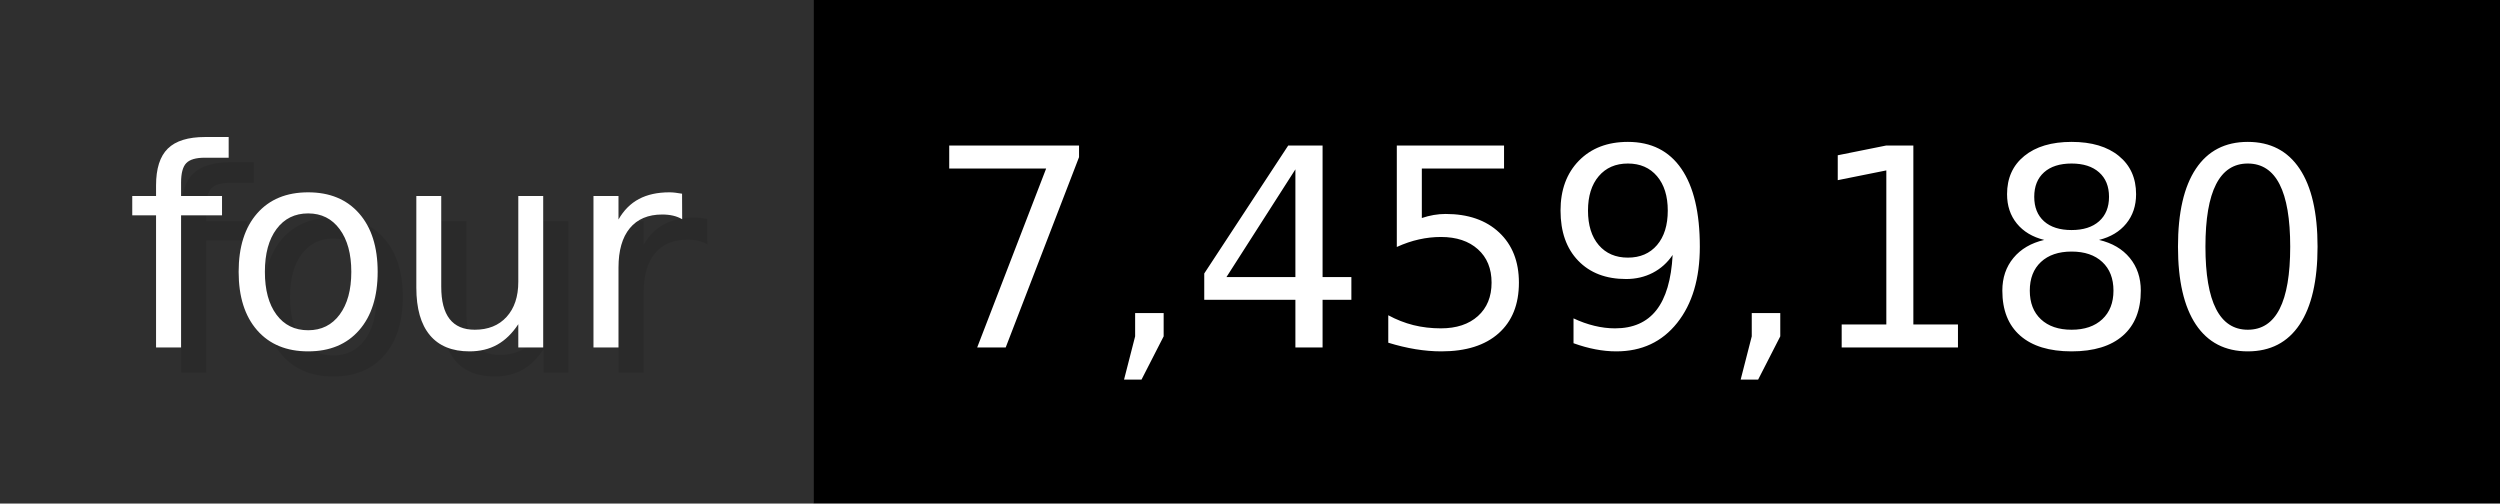
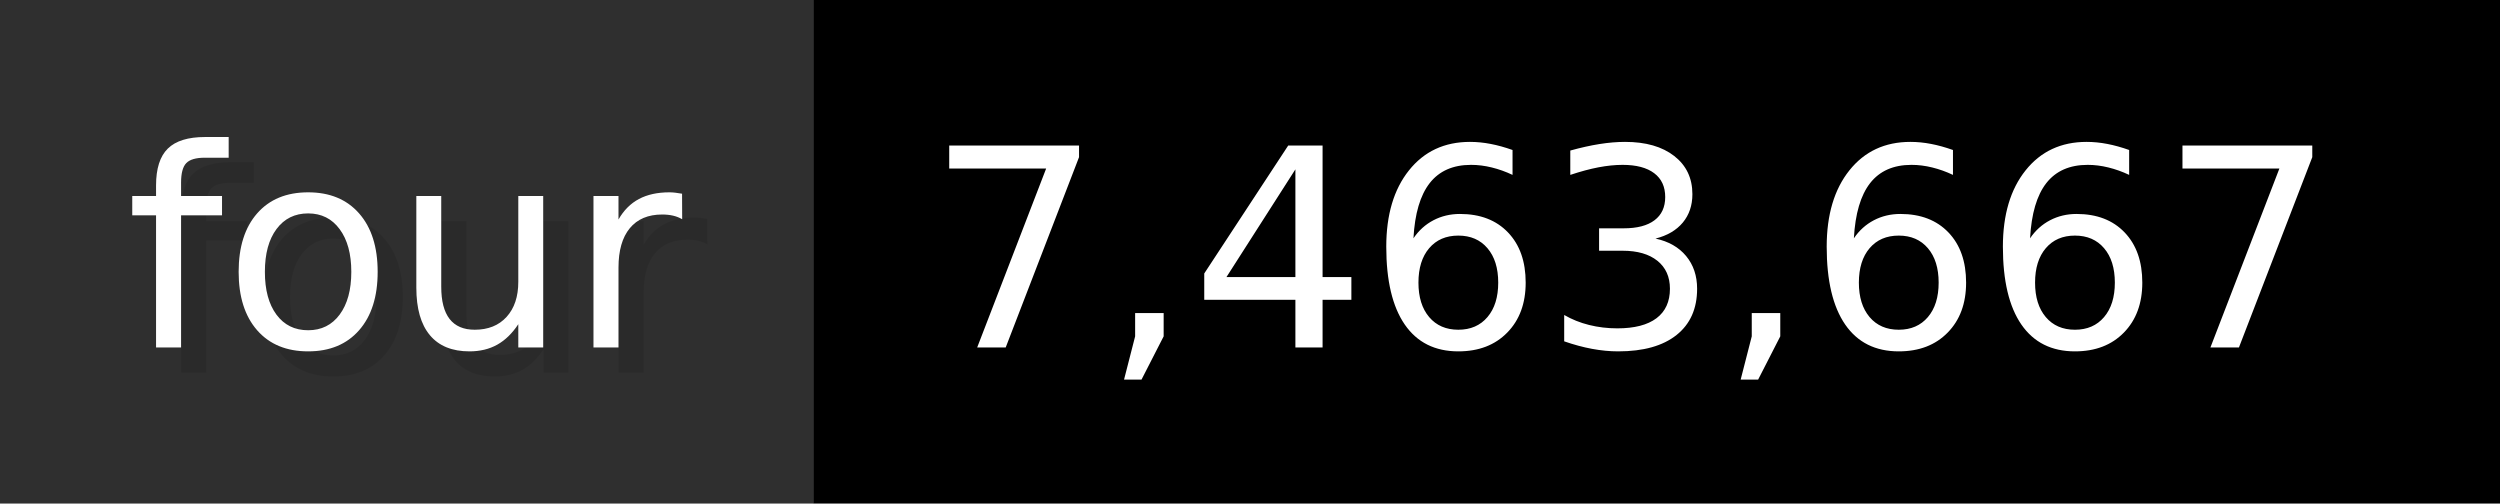
- <svg xmlns="http://www.w3.org/2000/svg" width="99.3" height="20" viewBox="0 0 993 200" role="img" aria-label="four: 7,459,180">
+ <svg xmlns="http://www.w3.org/2000/svg" width="99.3" height="20" viewBox="0 0 993 200" role="img" aria-label="four: 7,463,667">
  <g>
    <rect fill="#2F2F2F" width="323" height="200" />
    <rect fill="#" x="323" width="670" height="200" />
  </g>
  <g aria-hidden="true" fill="#fff" text-anchor="start" font-family="Verdana,DejaVu Sans,sans-serif" font-size="110">
    <text x="60" y="148" textLength="223" fill="#000" opacity="0.1">four</text>
    <text x="50" y="138" textLength="223">four</text>
-     <text x="378" y="148" textLength="570" fill="#000" opacity="0.1">7,459,180</text>
-     <text x="368" y="138" textLength="570">7,459,180</text>
+     <text x="378" y="148" textLength="570" fill="#000" opacity="0.1">7,463,667</text>
+     <text x="368" y="138" textLength="570">7,463,667</text>
  </g>
</svg>
